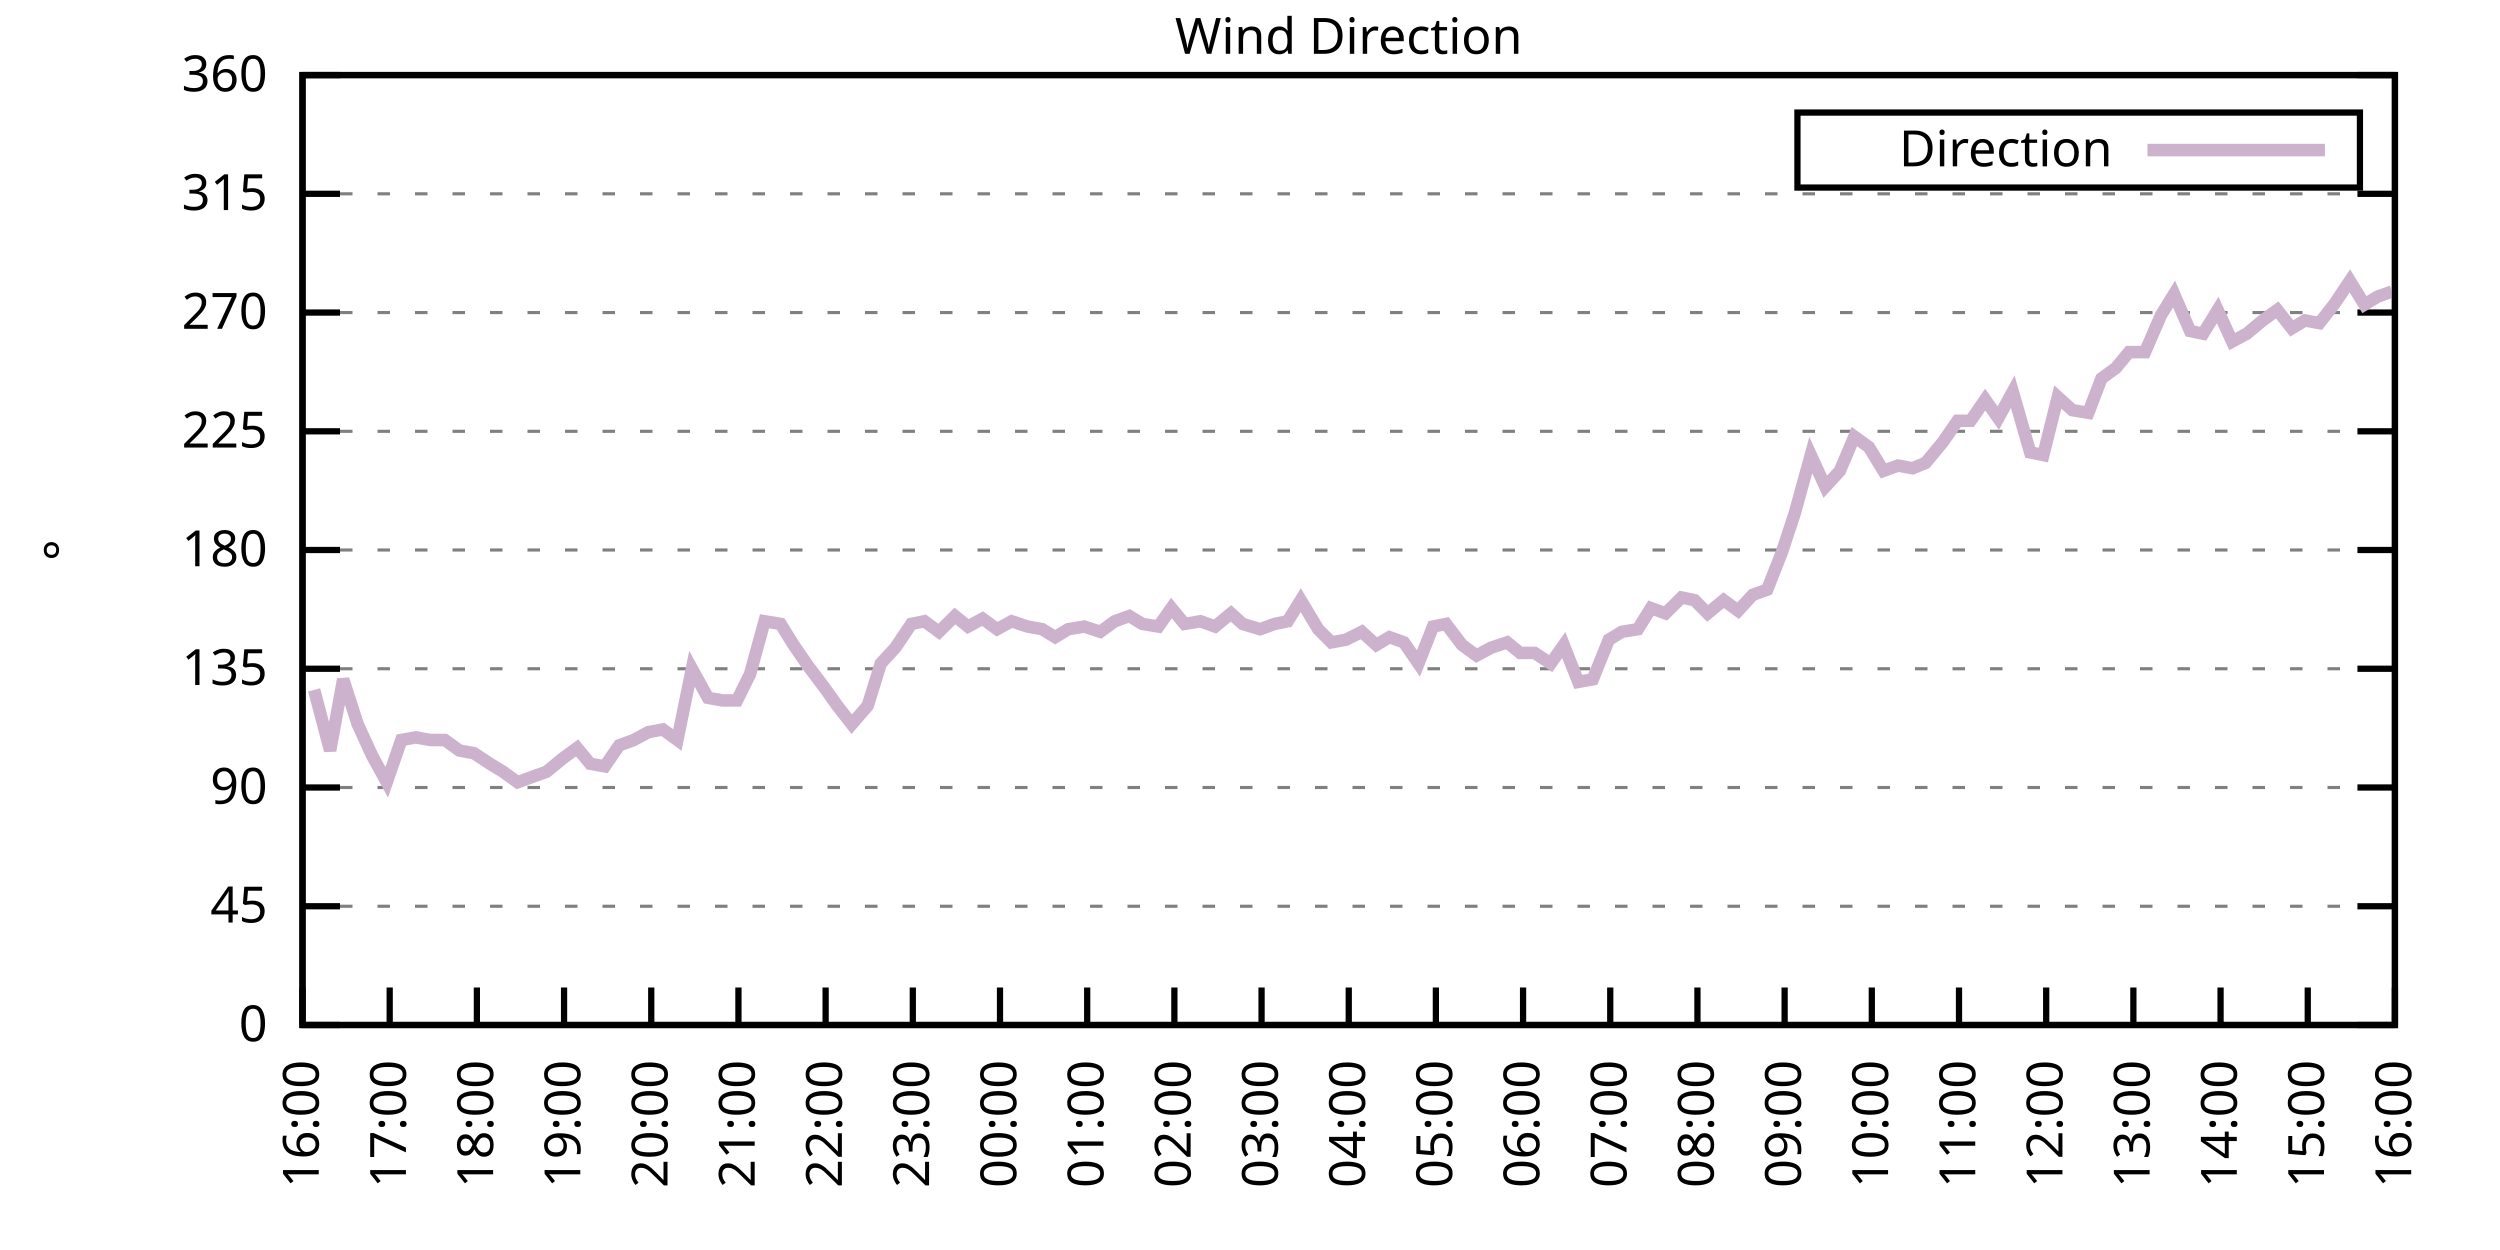
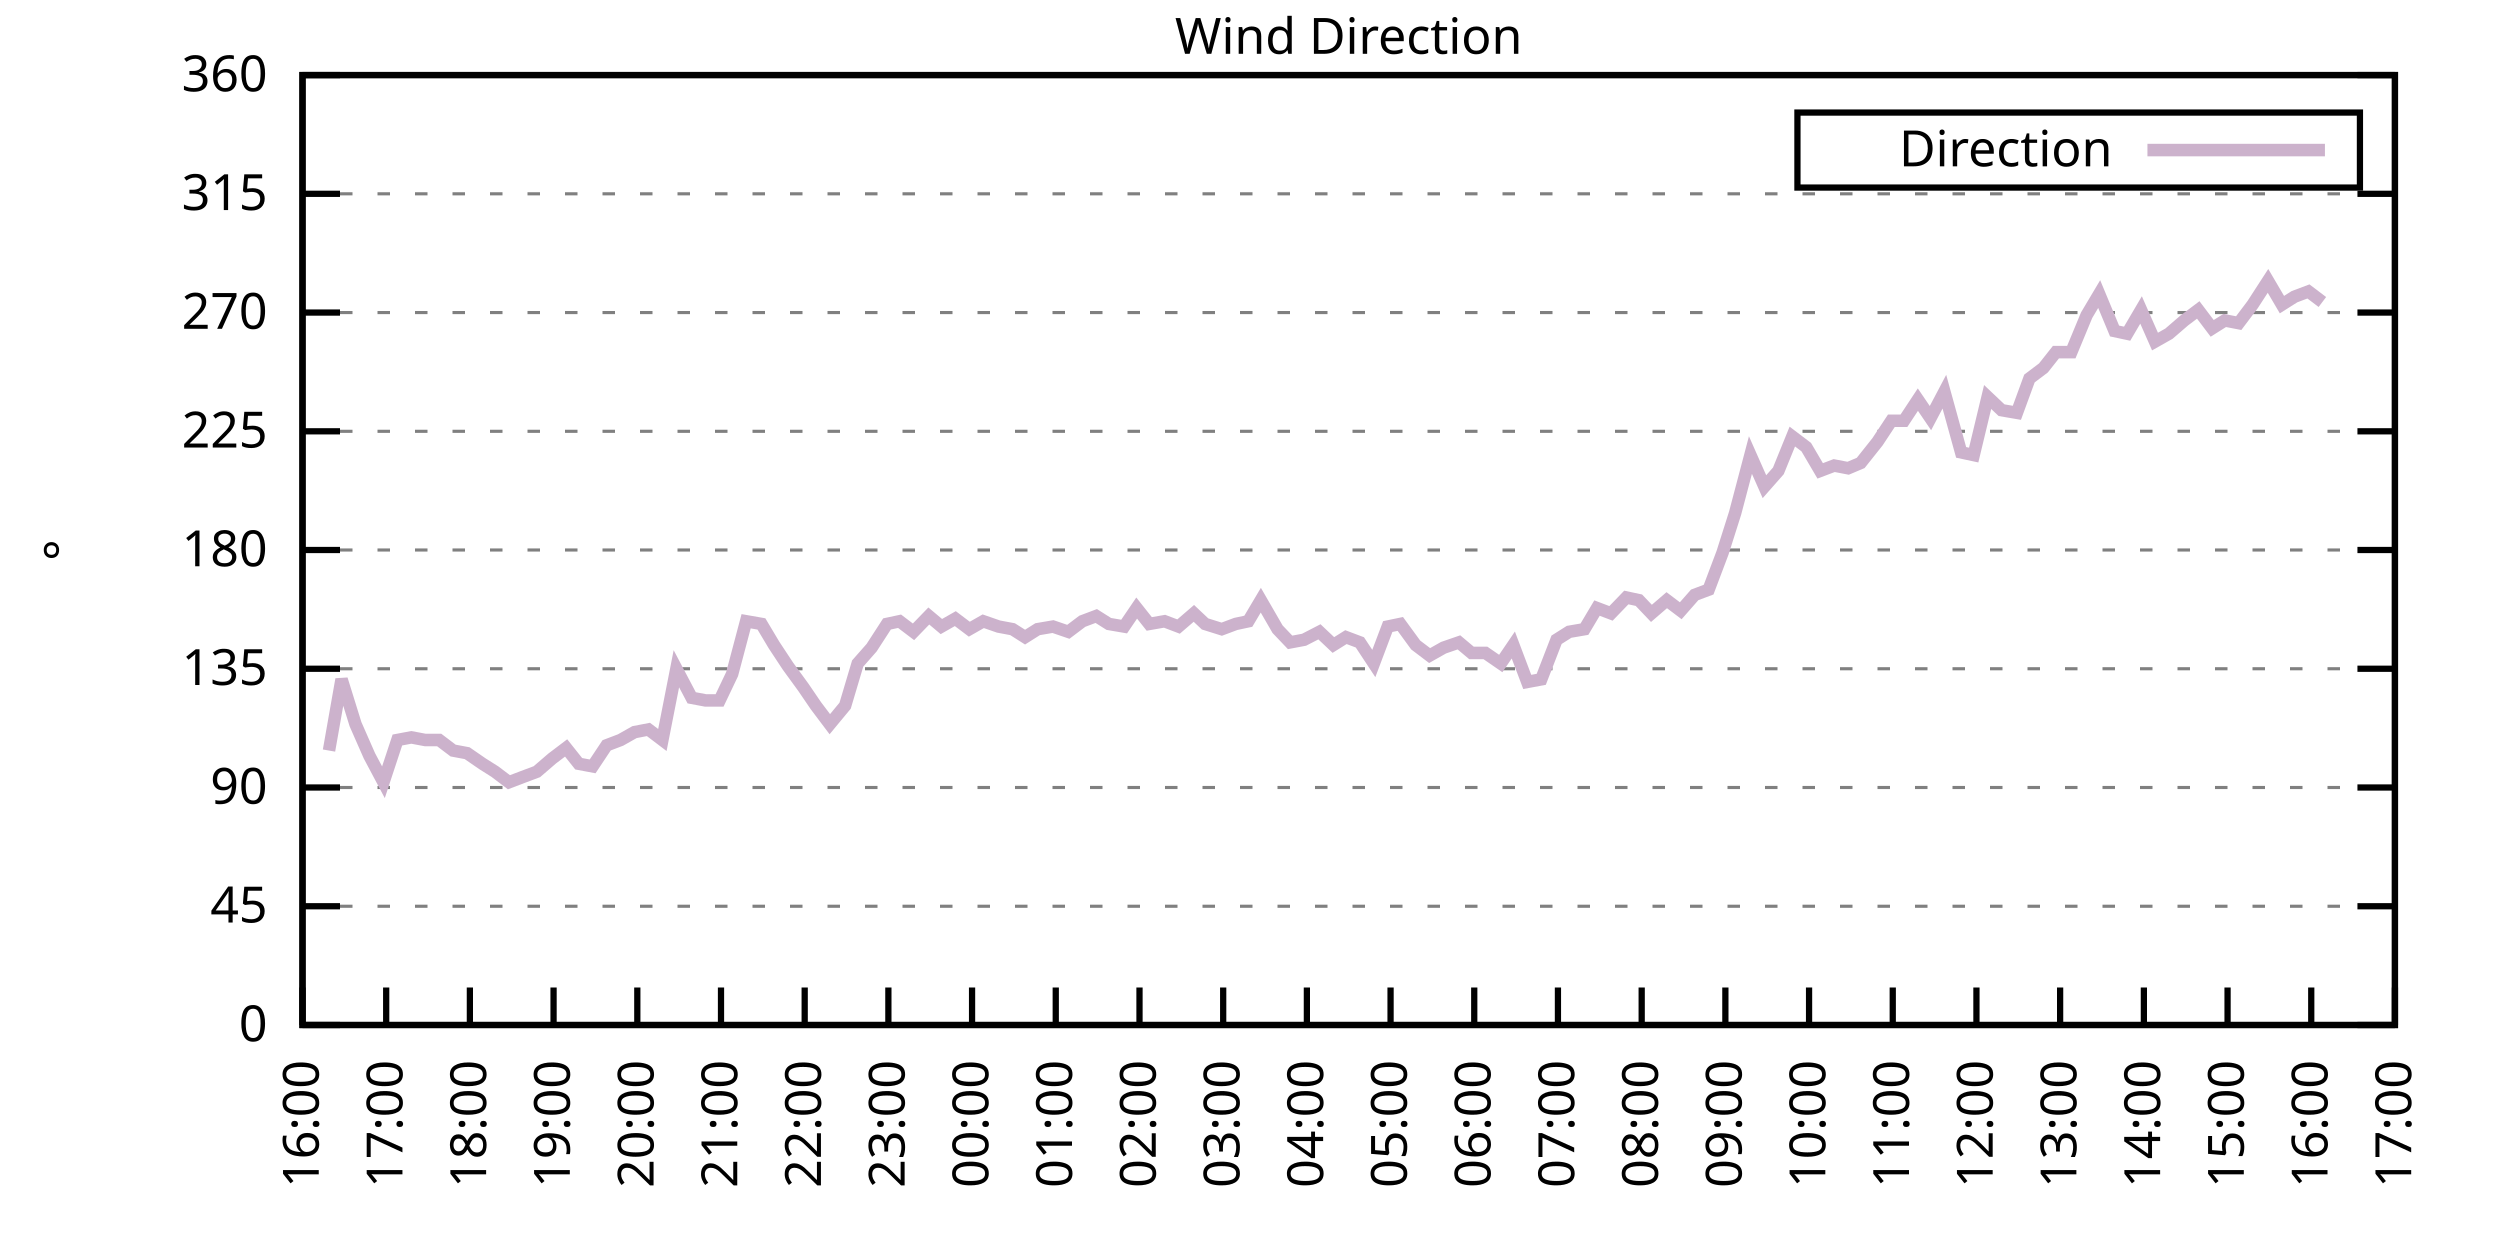
<svg xmlns="http://www.w3.org/2000/svg" xmlns:xlink="http://www.w3.org/1999/xlink" width="400" height="200" viewBox="0 0 400 200">
  <g id="gnuplot_canvas">
    <rect x="0" y="0" width="400" height="200" fill="none" />
    <defs>
      <circle id="gpDot" r="0.5" stroke-width="0.5" stroke="currentColor" />
      <path id="gpPt0" stroke-width="0.333" stroke="currentColor" d="M-1,0 h2 M0,-1 v2" />
      <path id="gpPt1" stroke-width="0.333" stroke="currentColor" d="M-1,-1 L1,1 M1,-1 L-1,1" />
      <path id="gpPt2" stroke-width="0.333" stroke="currentColor" d="M-1,0 L1,0 M0,-1 L0,1 M-1,-1 L1,1 M-1,1 L1,-1" />
      <rect id="gpPt3" stroke-width="0.333" stroke="currentColor" x="-1" y="-1" width="2" height="2" />
      <rect id="gpPt4" stroke-width="0.333" stroke="currentColor" fill="currentColor" x="-1" y="-1" width="2" height="2" />
      <circle id="gpPt5" stroke-width="0.333" stroke="currentColor" cx="0" cy="0" r="1" />
      <use xlink:href="#gpPt5" id="gpPt6" fill="currentColor" stroke="none" />
      <path id="gpPt7" stroke-width="0.333" stroke="currentColor" d="M0,-1.33 L-1.33,0.67 L1.33,0.67 z" />
      <use xlink:href="#gpPt7" id="gpPt8" fill="currentColor" stroke="none" />
      <use xlink:href="#gpPt7" id="gpPt9" stroke="currentColor" transform="rotate(180)" />
      <use xlink:href="#gpPt9" id="gpPt10" fill="currentColor" stroke="none" />
      <use xlink:href="#gpPt3" id="gpPt11" stroke="currentColor" transform="rotate(45)" />
      <use xlink:href="#gpPt11" id="gpPt12" fill="currentColor" stroke="none" />
      <path id="gpPt13" stroke-width="0.333" stroke="currentColor" d="M0,1.330 L1.265,0.411 L0.782,-1.067 L-0.782,-1.076 L-1.265,0.411 z" />
      <use xlink:href="#gpPt13" id="gpPt14" fill="currentColor" stroke="none" />
      <filter id="textbox" filterUnits="objectBoundingBox" x="0" y="0" height="1" width="1">
        <feFlood flood-color="white" flood-opacity="1" result="bgnd" />
        <feComposite in="SourceGraphic" in2="bgnd" operator="atop" />
      </filter>
      <filter id="greybox" filterUnits="objectBoundingBox" x="0" y="0" height="1" width="1">
        <feFlood flood-color="lightgrey" flood-opacity="1" result="grey" />
        <feComposite in="SourceGraphic" in2="grey" operator="atop" />
      </filter>
    </defs>
    <g fill="none" color="white" stroke="currentColor" stroke-width="1.00" stroke-linecap="butt" stroke-linejoin="miter">
</g>
    <g fill="none" color="black" stroke="currentColor" stroke-width="1.00" stroke-linecap="butt" stroke-linejoin="miter">
      <g stroke="none" shape-rendering="crispEdges">
        <polygon fill="rgb(255, 255, 255)" points="48.40,164.00 383.18,164.00 383.18,12.02 48.40,12.02 " />
      </g>
    </g>
    <g fill="none" color="black" stroke="currentColor" stroke-width="1.00" stroke-linecap="butt" stroke-linejoin="miter">
</g>
    <g fill="none" color="black" stroke="black" stroke-width="0.50" stroke-linecap="butt" stroke-linejoin="miter">
</g>
    <g fill="none" color="gray" stroke="currentColor" stroke-width="0.50" stroke-linecap="butt" stroke-linejoin="miter">
      <path stroke="gray" stroke-dasharray="2,4" class="gridline" d="M48.40,164.00 L383.19,164.00  " />
    </g>
    <g fill="none" color="gray" stroke="gray" stroke-width="1.00" stroke-linecap="butt" stroke-linejoin="miter">
</g>
    <g fill="none" color="black" stroke="currentColor" stroke-width="1.00" stroke-linecap="butt" stroke-linejoin="miter">
      <path stroke="black" d="M48.40,164.00 L54.40,164.00 M383.19,164.00 L377.19,164.00  " />
      <g transform="translate(42.80,166.60)" stroke="none" fill="black" font-family="Sans" font-size="8.00" text-anchor="end">
        <text>
          <tspan font-family="Sans"> 0</tspan>
        </text>
      </g>
    </g>
    <g fill="none" color="black" stroke="currentColor" stroke-width="1.00" stroke-linecap="butt" stroke-linejoin="miter">
</g>
    <g fill="none" color="black" stroke="black" stroke-width="0.50" stroke-linecap="butt" stroke-linejoin="miter">
</g>
    <g fill="none" color="gray" stroke="currentColor" stroke-width="0.50" stroke-linecap="butt" stroke-linejoin="miter">
      <path stroke="gray" stroke-dasharray="2,4" class="gridline" d="M48.40,145.00 L383.19,145.00  " />
    </g>
    <g fill="none" color="gray" stroke="gray" stroke-width="1.00" stroke-linecap="butt" stroke-linejoin="miter">
</g>
    <g fill="none" color="black" stroke="currentColor" stroke-width="1.00" stroke-linecap="butt" stroke-linejoin="miter">
      <path stroke="black" d="M48.40,145.00 L54.40,145.00 M383.19,145.00 L377.19,145.00  " />
      <g transform="translate(42.80,147.60)" stroke="none" fill="black" font-family="Sans" font-size="8.00" text-anchor="end">
        <text>
          <tspan font-family="Sans"> 45</tspan>
        </text>
      </g>
    </g>
    <g fill="none" color="black" stroke="currentColor" stroke-width="1.00" stroke-linecap="butt" stroke-linejoin="miter">
</g>
    <g fill="none" color="black" stroke="black" stroke-width="0.50" stroke-linecap="butt" stroke-linejoin="miter">
</g>
    <g fill="none" color="gray" stroke="currentColor" stroke-width="0.50" stroke-linecap="butt" stroke-linejoin="miter">
      <path stroke="gray" stroke-dasharray="2,4" class="gridline" d="M48.40,126.00 L383.19,126.00  " />
    </g>
    <g fill="none" color="gray" stroke="gray" stroke-width="1.00" stroke-linecap="butt" stroke-linejoin="miter">
</g>
    <g fill="none" color="black" stroke="currentColor" stroke-width="1.00" stroke-linecap="butt" stroke-linejoin="miter">
      <path stroke="black" d="M48.40,126.00 L54.40,126.00 M383.19,126.00 L377.19,126.00  " />
      <g transform="translate(42.80,128.60)" stroke="none" fill="black" font-family="Sans" font-size="8.00" text-anchor="end">
        <text>
          <tspan font-family="Sans"> 90</tspan>
        </text>
      </g>
    </g>
    <g fill="none" color="black" stroke="currentColor" stroke-width="1.00" stroke-linecap="butt" stroke-linejoin="miter">
</g>
    <g fill="none" color="black" stroke="black" stroke-width="0.50" stroke-linecap="butt" stroke-linejoin="miter">
</g>
    <g fill="none" color="gray" stroke="currentColor" stroke-width="0.50" stroke-linecap="butt" stroke-linejoin="miter">
      <path stroke="gray" stroke-dasharray="2,4" class="gridline" d="M48.40,107.00 L383.19,107.00  " />
    </g>
    <g fill="none" color="gray" stroke="gray" stroke-width="1.00" stroke-linecap="butt" stroke-linejoin="miter">
</g>
    <g fill="none" color="black" stroke="currentColor" stroke-width="1.00" stroke-linecap="butt" stroke-linejoin="miter">
      <path stroke="black" d="M48.40,107.00 L54.40,107.00 M383.19,107.00 L377.19,107.00  " />
      <g transform="translate(42.80,109.60)" stroke="none" fill="black" font-family="Sans" font-size="8.00" text-anchor="end">
        <text>
          <tspan font-family="Sans"> 135</tspan>
        </text>
      </g>
    </g>
    <g fill="none" color="black" stroke="currentColor" stroke-width="1.00" stroke-linecap="butt" stroke-linejoin="miter">
</g>
    <g fill="none" color="black" stroke="black" stroke-width="0.50" stroke-linecap="butt" stroke-linejoin="miter">
</g>
    <g fill="none" color="gray" stroke="currentColor" stroke-width="0.50" stroke-linecap="butt" stroke-linejoin="miter">
      <path stroke="gray" stroke-dasharray="2,4" class="gridline" d="M48.40,88.00 L383.19,88.00  " />
    </g>
    <g fill="none" color="gray" stroke="gray" stroke-width="1.00" stroke-linecap="butt" stroke-linejoin="miter">
</g>
    <g fill="none" color="black" stroke="currentColor" stroke-width="1.00" stroke-linecap="butt" stroke-linejoin="miter">
      <path stroke="black" d="M48.40,88.00 L54.40,88.00 M383.19,88.00 L377.19,88.00  " />
      <g transform="translate(42.80,90.60)" stroke="none" fill="black" font-family="Sans" font-size="8.00" text-anchor="end">
        <text>
          <tspan font-family="Sans"> 180</tspan>
        </text>
      </g>
    </g>
    <g fill="none" color="black" stroke="currentColor" stroke-width="1.00" stroke-linecap="butt" stroke-linejoin="miter">
</g>
    <g fill="none" color="black" stroke="black" stroke-width="0.50" stroke-linecap="butt" stroke-linejoin="miter">
</g>
    <g fill="none" color="gray" stroke="currentColor" stroke-width="0.50" stroke-linecap="butt" stroke-linejoin="miter">
      <path stroke="gray" stroke-dasharray="2,4" class="gridline" d="M48.40,69.01 L383.19,69.01  " />
    </g>
    <g fill="none" color="gray" stroke="gray" stroke-width="1.00" stroke-linecap="butt" stroke-linejoin="miter">
</g>
    <g fill="none" color="black" stroke="currentColor" stroke-width="1.00" stroke-linecap="butt" stroke-linejoin="miter">
      <path stroke="black" d="M48.40,69.01 L54.40,69.01 M383.19,69.01 L377.19,69.01  " />
      <g transform="translate(42.80,71.61)" stroke="none" fill="black" font-family="Sans" font-size="8.00" text-anchor="end">
        <text>
          <tspan font-family="Sans"> 225</tspan>
        </text>
      </g>
    </g>
    <g fill="none" color="black" stroke="currentColor" stroke-width="1.00" stroke-linecap="butt" stroke-linejoin="miter">
</g>
    <g fill="none" color="black" stroke="black" stroke-width="0.50" stroke-linecap="butt" stroke-linejoin="miter">
</g>
    <g fill="none" color="gray" stroke="currentColor" stroke-width="0.50" stroke-linecap="butt" stroke-linejoin="miter">
      <path stroke="gray" stroke-dasharray="2,4" class="gridline" d="M48.40,50.01 L383.19,50.01  " />
    </g>
    <g fill="none" color="gray" stroke="gray" stroke-width="1.00" stroke-linecap="butt" stroke-linejoin="miter">
</g>
    <g fill="none" color="black" stroke="currentColor" stroke-width="1.00" stroke-linecap="butt" stroke-linejoin="miter">
      <path stroke="black" d="M48.40,50.01 L54.40,50.01 M383.19,50.01 L377.19,50.01  " />
      <g transform="translate(42.80,52.61)" stroke="none" fill="black" font-family="Sans" font-size="8.00" text-anchor="end">
        <text>
          <tspan font-family="Sans"> 270</tspan>
        </text>
      </g>
    </g>
    <g fill="none" color="black" stroke="currentColor" stroke-width="1.00" stroke-linecap="butt" stroke-linejoin="miter">
</g>
    <g fill="none" color="black" stroke="black" stroke-width="0.50" stroke-linecap="butt" stroke-linejoin="miter">
</g>
    <g fill="none" color="gray" stroke="currentColor" stroke-width="0.50" stroke-linecap="butt" stroke-linejoin="miter">
      <path stroke="gray" stroke-dasharray="2,4" class="gridline" d="M48.40,31.01 L383.19,31.01  " />
    </g>
    <g fill="none" color="gray" stroke="gray" stroke-width="1.00" stroke-linecap="butt" stroke-linejoin="miter">
</g>
    <g fill="none" color="black" stroke="currentColor" stroke-width="1.00" stroke-linecap="butt" stroke-linejoin="miter">
      <path stroke="black" d="M48.40,31.01 L54.40,31.01 M383.19,31.01 L377.19,31.01  " />
      <g transform="translate(42.80,33.61)" stroke="none" fill="black" font-family="Sans" font-size="8.00" text-anchor="end">
        <text>
          <tspan font-family="Sans"> 315</tspan>
        </text>
      </g>
    </g>
    <g fill="none" color="black" stroke="currentColor" stroke-width="1.00" stroke-linecap="butt" stroke-linejoin="miter">
</g>
    <g fill="none" color="black" stroke="black" stroke-width="0.50" stroke-linecap="butt" stroke-linejoin="miter">
</g>
    <g fill="none" color="gray" stroke="currentColor" stroke-width="0.50" stroke-linecap="butt" stroke-linejoin="miter">
      <path stroke="gray" stroke-dasharray="2,4" class="gridline" d="M48.40,12.01 L383.19,12.01  " />
    </g>
    <g fill="none" color="gray" stroke="gray" stroke-width="1.00" stroke-linecap="butt" stroke-linejoin="miter">
</g>
    <g fill="none" color="black" stroke="currentColor" stroke-width="1.00" stroke-linecap="butt" stroke-linejoin="miter">
      <path stroke="black" d="M48.40,12.01 L54.40,12.01 M383.19,12.01 L377.19,12.01  " />
      <g transform="translate(42.80,14.61)" stroke="none" fill="black" font-family="Sans" font-size="8.00" text-anchor="end">
        <text>
          <tspan font-family="Sans"> 360</tspan>
        </text>
      </g>
    </g>
    <g fill="none" color="black" stroke="currentColor" stroke-width="1.00" stroke-linecap="butt" stroke-linejoin="miter">
      <path stroke="black" d="M48.40,164.00 L48.40,158.00  " />
      <g transform="translate(51.00,169.60) rotate(270.00)" stroke="none" fill="black" font-family="Sans" font-size="8.00" text-anchor="end">
        <text>
          <tspan font-family="Sans">16:00</tspan>
        </text>
      </g>
    </g>
    <g fill="none" color="black" stroke="currentColor" stroke-width="1.00" stroke-linecap="butt" stroke-linejoin="miter">
-       <path stroke="black" d="M62.35,164.00 L62.35,158.00  " />
-       <g transform="translate(64.95,169.60) rotate(270.00)" stroke="none" fill="black" font-family="Sans" font-size="8.00" text-anchor="end">
+       <path stroke="black" d="M61.79,164.00 L61.79,158.00  " />
+       <g transform="translate(64.39,169.60) rotate(270.00)" stroke="none" fill="black" font-family="Sans" font-size="8.00" text-anchor="end">
        <text>
          <tspan font-family="Sans">17:00</tspan>
        </text>
      </g>
    </g>
    <g fill="none" color="black" stroke="currentColor" stroke-width="1.00" stroke-linecap="butt" stroke-linejoin="miter">
-       <path stroke="black" d="M76.30,164.00 L76.30,158.00  " />
-       <g transform="translate(78.90,169.60) rotate(270.00)" stroke="none" fill="black" font-family="Sans" font-size="8.00" text-anchor="end">
+       <path stroke="black" d="M75.18,164.00 L75.18,158.00  " />
+       <g transform="translate(77.78,169.60) rotate(270.00)" stroke="none" fill="black" font-family="Sans" font-size="8.00" text-anchor="end">
        <text>
          <tspan font-family="Sans">18:00</tspan>
        </text>
      </g>
    </g>
    <g fill="none" color="black" stroke="currentColor" stroke-width="1.00" stroke-linecap="butt" stroke-linejoin="miter">
-       <path stroke="black" d="M90.25,164.00 L90.25,158.00  " />
-       <g transform="translate(92.85,169.60) rotate(270.00)" stroke="none" fill="black" font-family="Sans" font-size="8.00" text-anchor="end">
+       <path stroke="black" d="M88.57,164.00 L88.57,158.00  " />
+       <g transform="translate(91.17,169.60) rotate(270.00)" stroke="none" fill="black" font-family="Sans" font-size="8.00" text-anchor="end">
        <text>
          <tspan font-family="Sans">19:00</tspan>
        </text>
      </g>
    </g>
    <g fill="none" color="black" stroke="currentColor" stroke-width="1.00" stroke-linecap="butt" stroke-linejoin="miter">
-       <path stroke="black" d="M104.20,164.00 L104.20,158.00  " />
-       <g transform="translate(106.80,169.60) rotate(270.00)" stroke="none" fill="black" font-family="Sans" font-size="8.00" text-anchor="end">
+       <path stroke="black" d="M101.97,164.00 L101.97,158.00  " />
+       <g transform="translate(104.57,169.60) rotate(270.00)" stroke="none" fill="black" font-family="Sans" font-size="8.00" text-anchor="end">
        <text>
          <tspan font-family="Sans">20:00</tspan>
        </text>
      </g>
    </g>
    <g fill="none" color="black" stroke="currentColor" stroke-width="1.00" stroke-linecap="butt" stroke-linejoin="miter">
-       <path stroke="black" d="M118.15,164.00 L118.15,158.00  " />
-       <g transform="translate(120.75,169.60) rotate(270.00)" stroke="none" fill="black" font-family="Sans" font-size="8.00" text-anchor="end">
+       <path stroke="black" d="M115.36,164.00 L115.36,158.00  " />
+       <g transform="translate(117.96,169.60) rotate(270.00)" stroke="none" fill="black" font-family="Sans" font-size="8.00" text-anchor="end">
        <text>
          <tspan font-family="Sans">21:00</tspan>
        </text>
      </g>
    </g>
    <g fill="none" color="black" stroke="currentColor" stroke-width="1.00" stroke-linecap="butt" stroke-linejoin="miter">
-       <path stroke="black" d="M132.10,164.00 L132.10,158.00  " />
-       <g transform="translate(134.70,169.60) rotate(270.00)" stroke="none" fill="black" font-family="Sans" font-size="8.00" text-anchor="end">
+       <path stroke="black" d="M128.75,164.00 L128.75,158.00  " />
+       <g transform="translate(131.35,169.60) rotate(270.00)" stroke="none" fill="black" font-family="Sans" font-size="8.00" text-anchor="end">
        <text>
          <tspan font-family="Sans">22:00</tspan>
        </text>
      </g>
    </g>
    <g fill="none" color="black" stroke="currentColor" stroke-width="1.00" stroke-linecap="butt" stroke-linejoin="miter">
-       <path stroke="black" d="M146.05,164.00 L146.05,158.00  " />
-       <g transform="translate(148.65,169.60) rotate(270.00)" stroke="none" fill="black" font-family="Sans" font-size="8.00" text-anchor="end">
+       <path stroke="black" d="M142.14,164.00 L142.14,158.00  " />
+       <g transform="translate(144.74,169.60) rotate(270.00)" stroke="none" fill="black" font-family="Sans" font-size="8.00" text-anchor="end">
        <text>
          <tspan font-family="Sans">23:00</tspan>
        </text>
      </g>
    </g>
    <g fill="none" color="black" stroke="currentColor" stroke-width="1.00" stroke-linecap="butt" stroke-linejoin="miter">
-       <path stroke="black" d="M160.00,164.00 L160.00,158.00  " />
-       <g transform="translate(162.60,169.60) rotate(270.00)" stroke="none" fill="black" font-family="Sans" font-size="8.00" text-anchor="end">
+       <path stroke="black" d="M155.53,164.00 L155.53,158.00  " />
+       <g transform="translate(158.13,169.60) rotate(270.00)" stroke="none" fill="black" font-family="Sans" font-size="8.00" text-anchor="end">
        <text>
          <tspan font-family="Sans">00:00</tspan>
        </text>
      </g>
    </g>
    <g fill="none" color="black" stroke="currentColor" stroke-width="1.00" stroke-linecap="butt" stroke-linejoin="miter">
-       <path stroke="black" d="M173.95,164.00 L173.95,158.00  " />
-       <g transform="translate(176.55,169.60) rotate(270.00)" stroke="none" fill="black" font-family="Sans" font-size="8.00" text-anchor="end">
+       <path stroke="black" d="M168.92,164.00 L168.92,158.00  " />
+       <g transform="translate(171.52,169.60) rotate(270.00)" stroke="none" fill="black" font-family="Sans" font-size="8.00" text-anchor="end">
        <text>
          <tspan font-family="Sans">01:00</tspan>
        </text>
      </g>
    </g>
    <g fill="none" color="black" stroke="currentColor" stroke-width="1.00" stroke-linecap="butt" stroke-linejoin="miter">
-       <path stroke="black" d="M187.90,164.00 L187.90,158.00  " />
-       <g transform="translate(190.50,169.60) rotate(270.00)" stroke="none" fill="black" font-family="Sans" font-size="8.00" text-anchor="end">
+       <path stroke="black" d="M182.32,164.00 L182.32,158.00  " />
+       <g transform="translate(184.92,169.60) rotate(270.00)" stroke="none" fill="black" font-family="Sans" font-size="8.00" text-anchor="end">
        <text>
          <tspan font-family="Sans">02:00</tspan>
        </text>
      </g>
    </g>
    <g fill="none" color="black" stroke="currentColor" stroke-width="1.00" stroke-linecap="butt" stroke-linejoin="miter">
-       <path stroke="black" d="M201.85,164.00 L201.85,158.00  " />
-       <g transform="translate(204.45,169.60) rotate(270.00)" stroke="none" fill="black" font-family="Sans" font-size="8.00" text-anchor="end">
+       <path stroke="black" d="M195.71,164.00 L195.71,158.00  " />
+       <g transform="translate(198.31,169.60) rotate(270.00)" stroke="none" fill="black" font-family="Sans" font-size="8.00" text-anchor="end">
        <text>
          <tspan font-family="Sans">03:00</tspan>
        </text>
      </g>
    </g>
    <g fill="none" color="black" stroke="currentColor" stroke-width="1.00" stroke-linecap="butt" stroke-linejoin="miter">
-       <path stroke="black" d="M215.80,164.00 L215.80,158.00  " />
-       <g transform="translate(218.40,169.60) rotate(270.00)" stroke="none" fill="black" font-family="Sans" font-size="8.00" text-anchor="end">
+       <path stroke="black" d="M209.10,164.00 L209.10,158.00  " />
+       <g transform="translate(211.70,169.60) rotate(270.00)" stroke="none" fill="black" font-family="Sans" font-size="8.00" text-anchor="end">
        <text>
          <tspan font-family="Sans">04:00</tspan>
        </text>
      </g>
    </g>
    <g fill="none" color="black" stroke="currentColor" stroke-width="1.00" stroke-linecap="butt" stroke-linejoin="miter">
-       <path stroke="black" d="M229.74,164.00 L229.74,158.00  " />
-       <g transform="translate(232.34,169.60) rotate(270.00)" stroke="none" fill="black" font-family="Sans" font-size="8.00" text-anchor="end">
+       <path stroke="black" d="M222.49,164.00 L222.49,158.00  " />
+       <g transform="translate(225.09,169.60) rotate(270.00)" stroke="none" fill="black" font-family="Sans" font-size="8.00" text-anchor="end">
        <text>
          <tspan font-family="Sans">05:00</tspan>
        </text>
      </g>
    </g>
    <g fill="none" color="black" stroke="currentColor" stroke-width="1.00" stroke-linecap="butt" stroke-linejoin="miter">
-       <path stroke="black" d="M243.69,164.00 L243.69,158.00  " />
-       <g transform="translate(246.29,169.60) rotate(270.00)" stroke="none" fill="black" font-family="Sans" font-size="8.00" text-anchor="end">
+       <path stroke="black" d="M235.88,164.00 L235.88,158.00  " />
+       <g transform="translate(238.48,169.60) rotate(270.00)" stroke="none" fill="black" font-family="Sans" font-size="8.00" text-anchor="end">
        <text>
          <tspan font-family="Sans">06:00</tspan>
        </text>
      </g>
    </g>
    <g fill="none" color="black" stroke="currentColor" stroke-width="1.00" stroke-linecap="butt" stroke-linejoin="miter">
-       <path stroke="black" d="M257.64,164.00 L257.64,158.00  " />
-       <g transform="translate(260.24,169.60) rotate(270.00)" stroke="none" fill="black" font-family="Sans" font-size="8.00" text-anchor="end">
+       <path stroke="black" d="M249.27,164.00 L249.27,158.00  " />
+       <g transform="translate(251.87,169.60) rotate(270.00)" stroke="none" fill="black" font-family="Sans" font-size="8.00" text-anchor="end">
        <text>
          <tspan font-family="Sans">07:00</tspan>
        </text>
      </g>
    </g>
    <g fill="none" color="black" stroke="currentColor" stroke-width="1.00" stroke-linecap="butt" stroke-linejoin="miter">
-       <path stroke="black" d="M271.59,164.00 L271.59,158.00  " />
-       <g transform="translate(274.19,169.60) rotate(270.00)" stroke="none" fill="black" font-family="Sans" font-size="8.00" text-anchor="end">
+       <path stroke="black" d="M262.67,164.00 L262.67,158.00  " />
+       <g transform="translate(265.27,169.60) rotate(270.00)" stroke="none" fill="black" font-family="Sans" font-size="8.00" text-anchor="end">
        <text>
          <tspan font-family="Sans">08:00</tspan>
        </text>
      </g>
    </g>
    <g fill="none" color="black" stroke="currentColor" stroke-width="1.00" stroke-linecap="butt" stroke-linejoin="miter">
-       <path stroke="black" d="M285.54,164.00 L285.54,158.00  " />
-       <g transform="translate(288.14,169.60) rotate(270.00)" stroke="none" fill="black" font-family="Sans" font-size="8.00" text-anchor="end">
+       <path stroke="black" d="M276.06,164.00 L276.06,158.00  " />
+       <g transform="translate(278.66,169.60) rotate(270.00)" stroke="none" fill="black" font-family="Sans" font-size="8.00" text-anchor="end">
        <text>
          <tspan font-family="Sans">09:00</tspan>
        </text>
      </g>
    </g>
    <g fill="none" color="black" stroke="currentColor" stroke-width="1.00" stroke-linecap="butt" stroke-linejoin="miter">
-       <path stroke="black" d="M299.49,164.00 L299.49,158.00  " />
-       <g transform="translate(302.09,169.60) rotate(270.00)" stroke="none" fill="black" font-family="Sans" font-size="8.00" text-anchor="end">
+       <path stroke="black" d="M289.45,164.00 L289.45,158.00  " />
+       <g transform="translate(292.05,169.60) rotate(270.00)" stroke="none" fill="black" font-family="Sans" font-size="8.00" text-anchor="end">
        <text>
          <tspan font-family="Sans">10:00</tspan>
        </text>
      </g>
    </g>
    <g fill="none" color="black" stroke="currentColor" stroke-width="1.00" stroke-linecap="butt" stroke-linejoin="miter">
-       <path stroke="black" d="M313.44,164.00 L313.44,158.00  " />
-       <g transform="translate(316.04,169.60) rotate(270.00)" stroke="none" fill="black" font-family="Sans" font-size="8.00" text-anchor="end">
+       <path stroke="black" d="M302.84,164.00 L302.84,158.00  " />
+       <g transform="translate(305.44,169.60) rotate(270.00)" stroke="none" fill="black" font-family="Sans" font-size="8.00" text-anchor="end">
        <text>
          <tspan font-family="Sans">11:00</tspan>
        </text>
      </g>
    </g>
    <g fill="none" color="black" stroke="currentColor" stroke-width="1.00" stroke-linecap="butt" stroke-linejoin="miter">
-       <path stroke="black" d="M327.39,164.00 L327.39,158.00  " />
-       <g transform="translate(329.99,169.60) rotate(270.00)" stroke="none" fill="black" font-family="Sans" font-size="8.00" text-anchor="end">
+       <path stroke="black" d="M316.23,164.00 L316.23,158.00  " />
+       <g transform="translate(318.83,169.60) rotate(270.00)" stroke="none" fill="black" font-family="Sans" font-size="8.00" text-anchor="end">
        <text>
          <tspan font-family="Sans">12:00</tspan>
        </text>
      </g>
    </g>
    <g fill="none" color="black" stroke="currentColor" stroke-width="1.00" stroke-linecap="butt" stroke-linejoin="miter">
-       <path stroke="black" d="M341.34,164.00 L341.34,158.00  " />
-       <g transform="translate(343.94,169.60) rotate(270.00)" stroke="none" fill="black" font-family="Sans" font-size="8.00" text-anchor="end">
+       <path stroke="black" d="M329.62,164.00 L329.62,158.00  " />
+       <g transform="translate(332.22,169.60) rotate(270.00)" stroke="none" fill="black" font-family="Sans" font-size="8.00" text-anchor="end">
        <text>
          <tspan font-family="Sans">13:00</tspan>
        </text>
      </g>
    </g>
    <g fill="none" color="black" stroke="currentColor" stroke-width="1.00" stroke-linecap="butt" stroke-linejoin="miter">
-       <path stroke="black" d="M355.29,164.00 L355.29,158.00  " />
-       <g transform="translate(357.89,169.60) rotate(270.00)" stroke="none" fill="black" font-family="Sans" font-size="8.00" text-anchor="end">
+       <path stroke="black" d="M343.02,164.00 L343.02,158.00  " />
+       <g transform="translate(345.62,169.60) rotate(270.00)" stroke="none" fill="black" font-family="Sans" font-size="8.00" text-anchor="end">
        <text>
          <tspan font-family="Sans">14:00</tspan>
        </text>
      </g>
    </g>
    <g fill="none" color="black" stroke="currentColor" stroke-width="1.00" stroke-linecap="butt" stroke-linejoin="miter">
-       <path stroke="black" d="M369.24,164.00 L369.24,158.00  " />
-       <g transform="translate(371.84,169.60) rotate(270.00)" stroke="none" fill="black" font-family="Sans" font-size="8.00" text-anchor="end">
+       <path stroke="black" d="M356.41,164.00 L356.41,158.00  " />
+       <g transform="translate(359.01,169.60) rotate(270.00)" stroke="none" fill="black" font-family="Sans" font-size="8.00" text-anchor="end">
        <text>
          <tspan font-family="Sans">15:00</tspan>
+         </text>
+       </g>
+     </g>
+     <g fill="none" color="black" stroke="currentColor" stroke-width="1.00" stroke-linecap="butt" stroke-linejoin="miter">
+       <path stroke="black" d="M369.80,164.00 L369.80,158.00  " />
+       <g transform="translate(372.40,169.60) rotate(270.00)" stroke="none" fill="black" font-family="Sans" font-size="8.00" text-anchor="end">
+         <text>
+           <tspan font-family="Sans">16:00</tspan>
        </text>
      </g>
    </g>
    <g fill="none" color="black" stroke="currentColor" stroke-width="1.00" stroke-linecap="butt" stroke-linejoin="miter">
      <path stroke="black" d="M383.19,164.00 L383.19,158.00  " />
      <g transform="translate(385.79,169.60) rotate(270.00)" stroke="none" fill="black" font-family="Sans" font-size="8.00" text-anchor="end">
        <text>
-           <tspan font-family="Sans">16:00</tspan>
+           <tspan font-family="Sans">17:00</tspan>
        </text>
      </g>
    </g>
    <g fill="none" color="black" stroke="currentColor" stroke-width="1.00" stroke-linecap="butt" stroke-linejoin="miter">
</g>
    <g fill="none" color="black" stroke="currentColor" stroke-width="1.00" stroke-linecap="butt" stroke-linejoin="miter">
      <path stroke="black" d="M48.40,12.01 L48.40,164.00 L383.19,164.00 L383.19,12.01 L48.40,12.01 Z  " />
    </g>
    <g fill="none" color="black" stroke="currentColor" stroke-width="1.00" stroke-linecap="butt" stroke-linejoin="miter">
</g>
    <g fill="none" color="black" stroke="currentColor" stroke-width="1.00" stroke-linecap="butt" stroke-linejoin="miter">
      <path stroke="black" d="M287.59,30.01 L287.59,18.01 L377.59,18.01 L377.59,30.01 L287.59,30.01 Z  " />
    </g>
    <g id="Wind_direction_plot_1">
      <g fill="none" color="white" stroke="black" stroke-width="2.00" stroke-linecap="butt" stroke-linejoin="miter">
</g>
      <g fill="none" color="black" stroke="currentColor" stroke-width="2.00" stroke-linecap="butt" stroke-linejoin="miter">
        <g transform="translate(337.99,26.61)" stroke="none" fill="black" font-family="Sans" font-size="8.00" text-anchor="end">
          <text>
            <tspan font-family="Sans">Direction</tspan>
          </text>
        </g>
      </g>
      <g fill="none" color="black" stroke="currentColor" stroke-width="2.00" stroke-linecap="butt" stroke-linejoin="miter">
-         <path stroke="rgb(204, 178, 204)" d="M343.59,24.01 L371.99,24.01 M50.26,110.38 L52.82,120.09 L54.91,108.69 L57.23,115.87 L59.56,120.94 L61.88,125.16   L64.21,118.40 L66.53,117.98 L68.86,118.40 L71.18,118.40 L73.51,120.09 L75.83,120.51 L78.39,122.20 L80.48,123.47   L82.81,125.16 L85.13,124.31 L87.46,123.47 L90.02,121.36 L92.34,119.67 L94.43,122.20 L96.76,122.62 L99.08,119.25   L101.41,118.40 L103.73,117.14 L106.06,116.71 L108.38,118.40 L110.71,107.00 L113.27,111.65 L115.59,112.07 L117.92,112.07   L120.01,107.85 L122.33,99.40 L124.89,99.83 L126.98,103.20 L129.31,106.58 L131.87,109.96 L133.96,112.91 L136.28,115.87   L138.84,112.91 L140.93,106.16 L143.26,103.63 L145.81,99.83 L147.91,99.40 L150.23,101.09 L152.79,98.56 L154.88,100.25   L157.21,98.98 L159.53,100.67 L161.86,99.40 L164.41,100.25 L166.74,100.67 L168.83,101.94 L170.92,100.67 L173.48,100.25   L176.04,101.09 L178.36,99.40 L180.69,98.56 L182.78,99.83 L185.34,100.25 L187.43,97.29 L189.52,99.83 L192.08,99.40   L194.41,100.25 L196.96,98.14 L198.82,99.83 L201.61,100.67 L203.94,99.83 L206.03,99.40 L208.12,96.03 L210.91,100.67   L213.01,102.78 L215.33,102.36 L217.89,101.09 L220.21,103.20 L222.30,101.94 L224.63,102.78 L226.95,106.16 L229.28,100.25   L231.37,99.83 L233.93,103.20 L236.25,104.89 L238.58,103.63 L241.14,102.78 L243.23,104.47 L245.55,104.47 L248.11,106.16   L250.20,103.20 L252.53,109.11 L254.85,108.69 L257.41,102.36 L259.50,101.09 L262.06,100.67 L264.15,97.29 L266.48,98.14   L269.04,95.60 L271.13,96.03 L273.22,98.14 L275.78,96.03 L278.10,97.72 L280.43,95.18 L282.75,94.34 L285.08,88.43   L287.17,82.09 L289.73,72.81 L292.05,77.87 L294.38,75.34 L296.70,69.85 L299.03,71.54 L301.35,75.34 L303.68,74.49   L306.00,74.92 L308.09,74.07 L310.88,70.70 L313.21,67.32 L315.30,67.32 L317.63,63.94 L319.72,66.90 L322.04,62.67   L324.83,72.38 L326.93,72.81 L329.25,63.52 L331.58,65.63 L334.13,66.05 L336.23,60.56 L338.55,58.87 L340.64,56.34   L343.20,56.34 L345.76,50.43 L347.85,47.05 L350.41,52.96 L352.50,53.39 L354.83,49.59 L357.15,54.65 L359.48,53.39   L362.03,51.27 L364.36,49.59 L366.68,52.54 L368.78,51.27 L371.10,51.70 L373.43,48.74 L375.98,44.94 L378.31,48.74   L380.40,47.47 L382.73,46.63  " />
+         <path stroke="rgb(204, 178, 204)" d="M343.59,24.01 L371.99,24.01 M52.64,120.09 L54.65,108.69 L56.88,115.87 L59.11,120.94 L61.35,125.16 L63.58,118.40   L65.81,117.98 L68.04,118.40 L70.27,118.40 L72.50,120.09 L74.74,120.51 L77.19,122.20 L79.20,123.47 L81.43,125.16   L83.66,124.31 L85.90,123.47 L88.35,121.36 L90.58,119.67 L92.59,122.20 L94.82,122.62 L97.06,119.25 L99.29,118.40   L101.52,117.14 L103.75,116.71 L105.98,118.40 L108.22,107.00 L110.67,111.65 L112.90,112.07 L115.13,112.07 L117.14,107.85   L119.38,99.40 L121.83,99.83 L123.84,103.20 L126.07,106.58 L128.53,109.96 L130.54,112.91 L132.77,115.87 L135.22,112.91   L137.23,106.16 L139.46,103.63 L141.92,99.83 L143.93,99.40 L146.16,101.09 L148.61,98.56 L150.62,100.25 L152.85,98.98   L155.09,100.67 L157.32,99.40 L159.77,100.25 L162.01,100.67 L164.01,101.94 L166.02,100.67 L168.48,100.25 L170.93,101.09   L173.17,99.40 L175.40,98.56 L177.41,99.83 L179.86,100.25 L181.87,97.29 L183.88,99.83 L186.33,99.40 L188.57,100.25   L191.02,98.14 L192.81,99.83 L195.48,100.67 L197.72,99.83 L199.73,99.40 L201.73,96.03 L204.41,100.67 L206.42,102.78   L208.65,102.36 L211.11,101.09 L213.34,103.20 L215.35,101.94 L217.58,102.78 L219.81,106.16 L222.04,100.25 L224.05,99.83   L226.51,103.20 L228.74,104.89 L230.97,103.63 L233.43,102.78 L235.44,104.47 L237.67,104.47 L240.12,106.16 L242.13,103.20   L244.36,109.11 L246.60,108.69 L249.05,102.36 L251.06,101.09 L253.51,100.67 L255.52,97.29 L257.76,98.14 L260.21,95.60   L262.22,96.03 L264.23,98.14 L266.68,96.03 L268.92,97.72 L271.15,95.18 L273.38,94.34 L275.61,88.43 L277.62,82.09   L280.07,72.81 L282.31,77.87 L284.54,75.34 L286.77,69.85 L289.00,71.54 L291.23,75.34 L293.47,74.49 L295.70,74.92   L297.71,74.07 L300.39,70.70 L302.62,67.32 L304.63,67.32 L306.86,63.94 L308.87,66.90 L311.10,62.67 L313.78,72.38   L315.79,72.81 L318.02,63.52 L320.25,65.63 L322.70,66.05 L324.71,60.56 L326.95,58.87 L328.95,56.34 L331.41,56.34   L333.86,50.43 L335.87,47.05 L338.33,52.96 L340.34,53.39 L342.57,49.59 L344.80,54.65 L347.03,53.39 L349.49,51.27   L351.72,49.59 L353.95,52.54 L355.96,51.27 L358.19,51.70 L360.42,48.74 L362.88,44.94 L365.11,48.74 L367.12,47.47   L369.35,46.63 L371.58,48.32  " />
      </g>
    </g>
    <g fill="none" color="black" stroke="currentColor" stroke-width="2.00" stroke-linecap="butt" stroke-linejoin="miter">
</g>
    <g fill="none" color="black" stroke="black" stroke-width="1.00" stroke-linecap="butt" stroke-linejoin="miter">
</g>
    <g fill="none" color="black" stroke="currentColor" stroke-width="1.00" stroke-linecap="butt" stroke-linejoin="miter">
      <path stroke="black" d="M48.40,12.01 L48.40,164.00 L383.19,164.00 L383.19,12.01 L48.40,12.01 Z  " />
      <g transform="translate(12.80,88.01) rotate(270.00)" stroke="none" fill="black" font-family="Sans" font-size="8.00" text-anchor="middle">
        <text>
          <tspan font-family="Sans">°</tspan>
        </text>
      </g>
    </g>
    <g fill="none" color="black" stroke="currentColor" stroke-width="1.00" stroke-linecap="butt" stroke-linejoin="miter">
</g>
    <g fill="none" color="black" stroke="currentColor" stroke-width="1.00" stroke-linecap="butt" stroke-linejoin="miter">
      <g transform="translate(215.79,8.61)" stroke="none" fill="black" font-family="Sans" font-size="8.00" text-anchor="middle">
        <text>
          <tspan font-family="Sans">Wind Direction</tspan>
        </text>
      </g>
    </g>
    <g fill="none" color="black" stroke="currentColor" stroke-width="1.00" stroke-linecap="butt" stroke-linejoin="miter">
</g>
  </g>
</svg>
